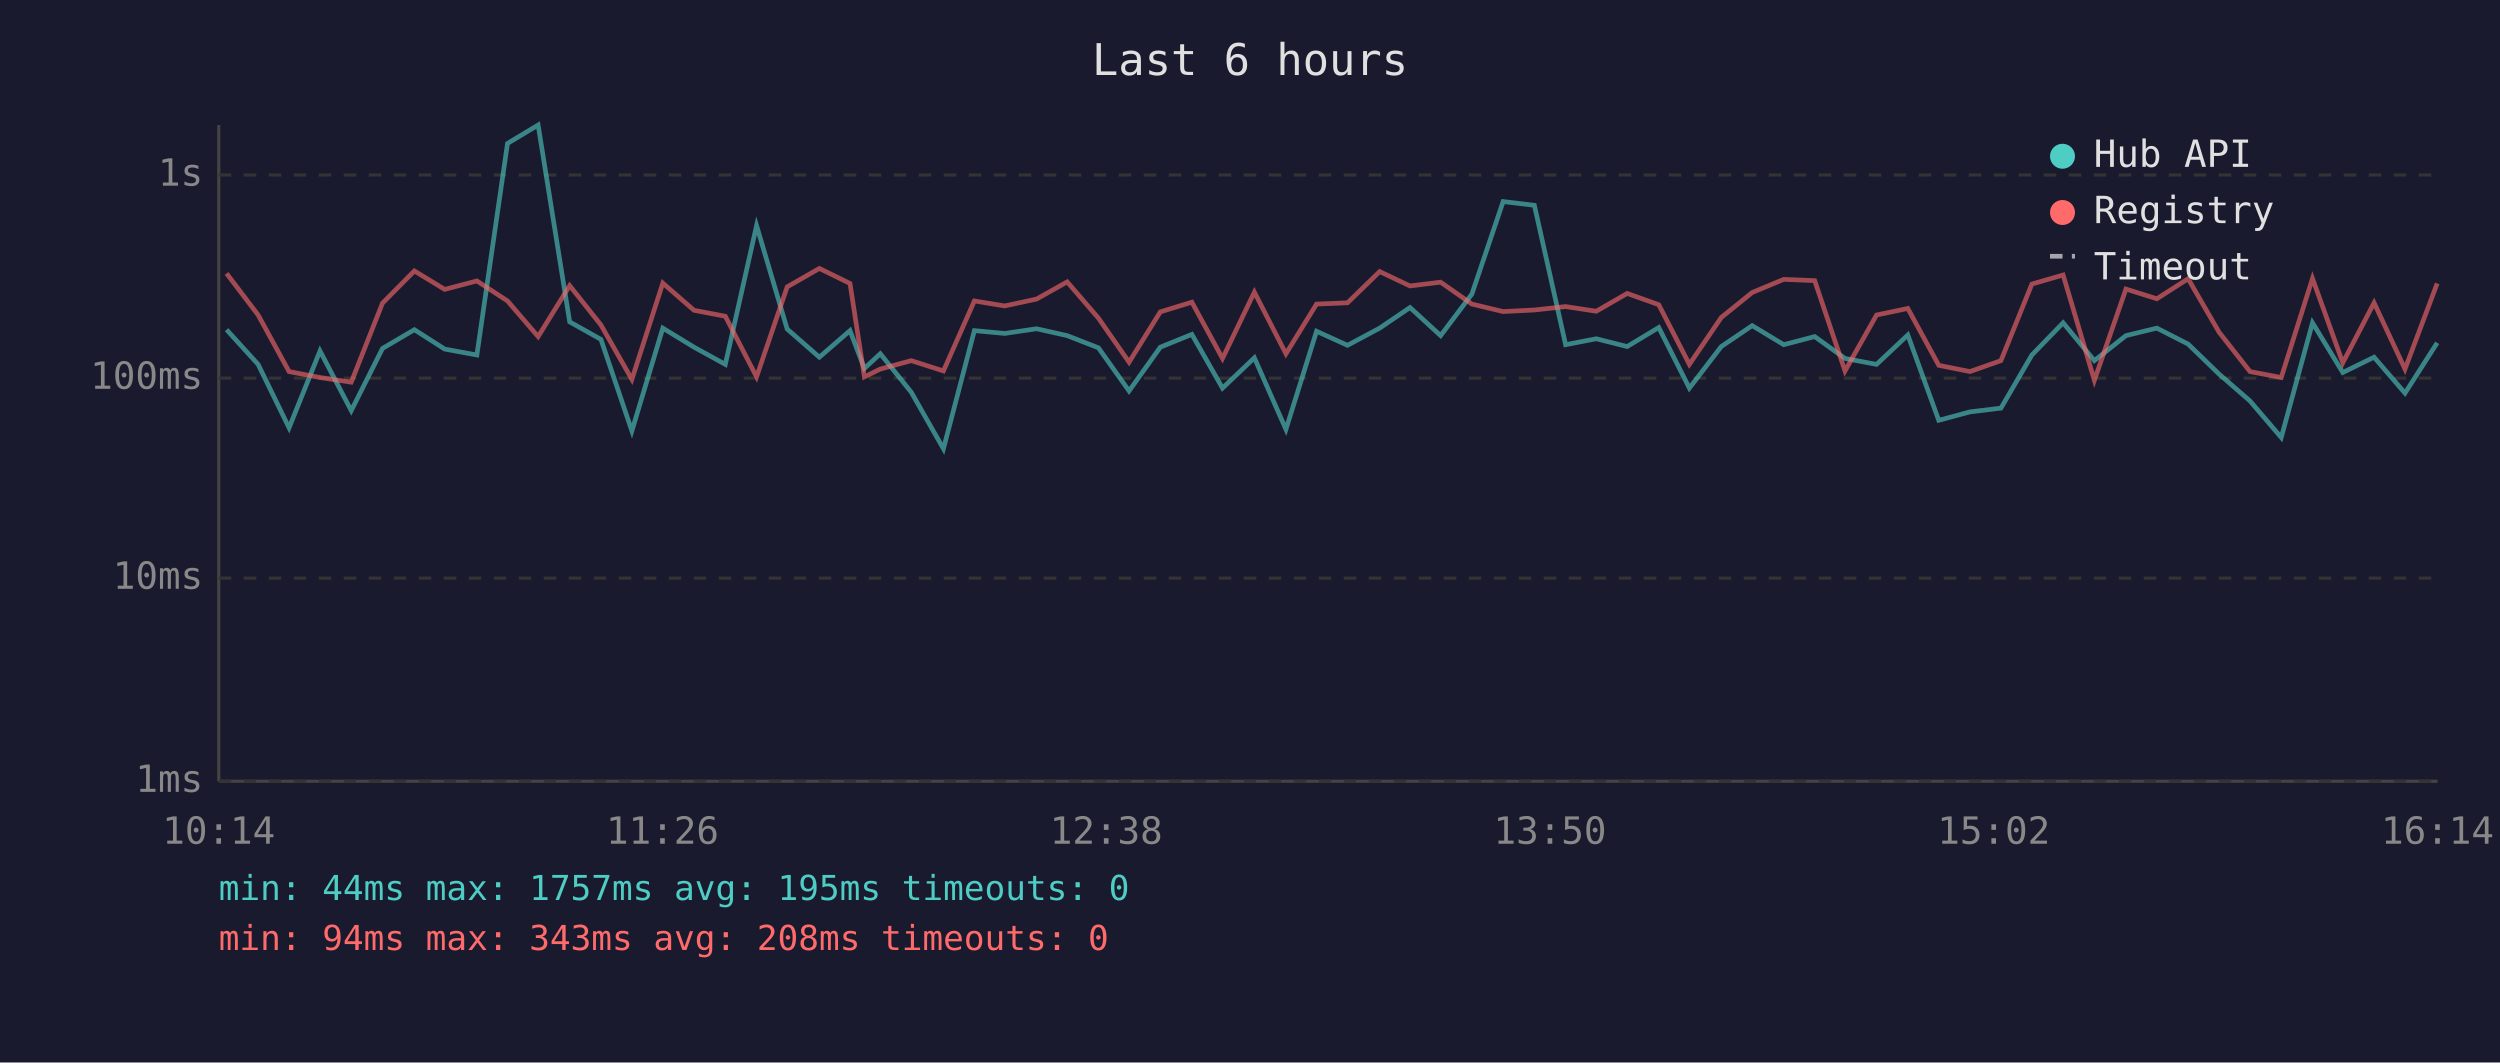
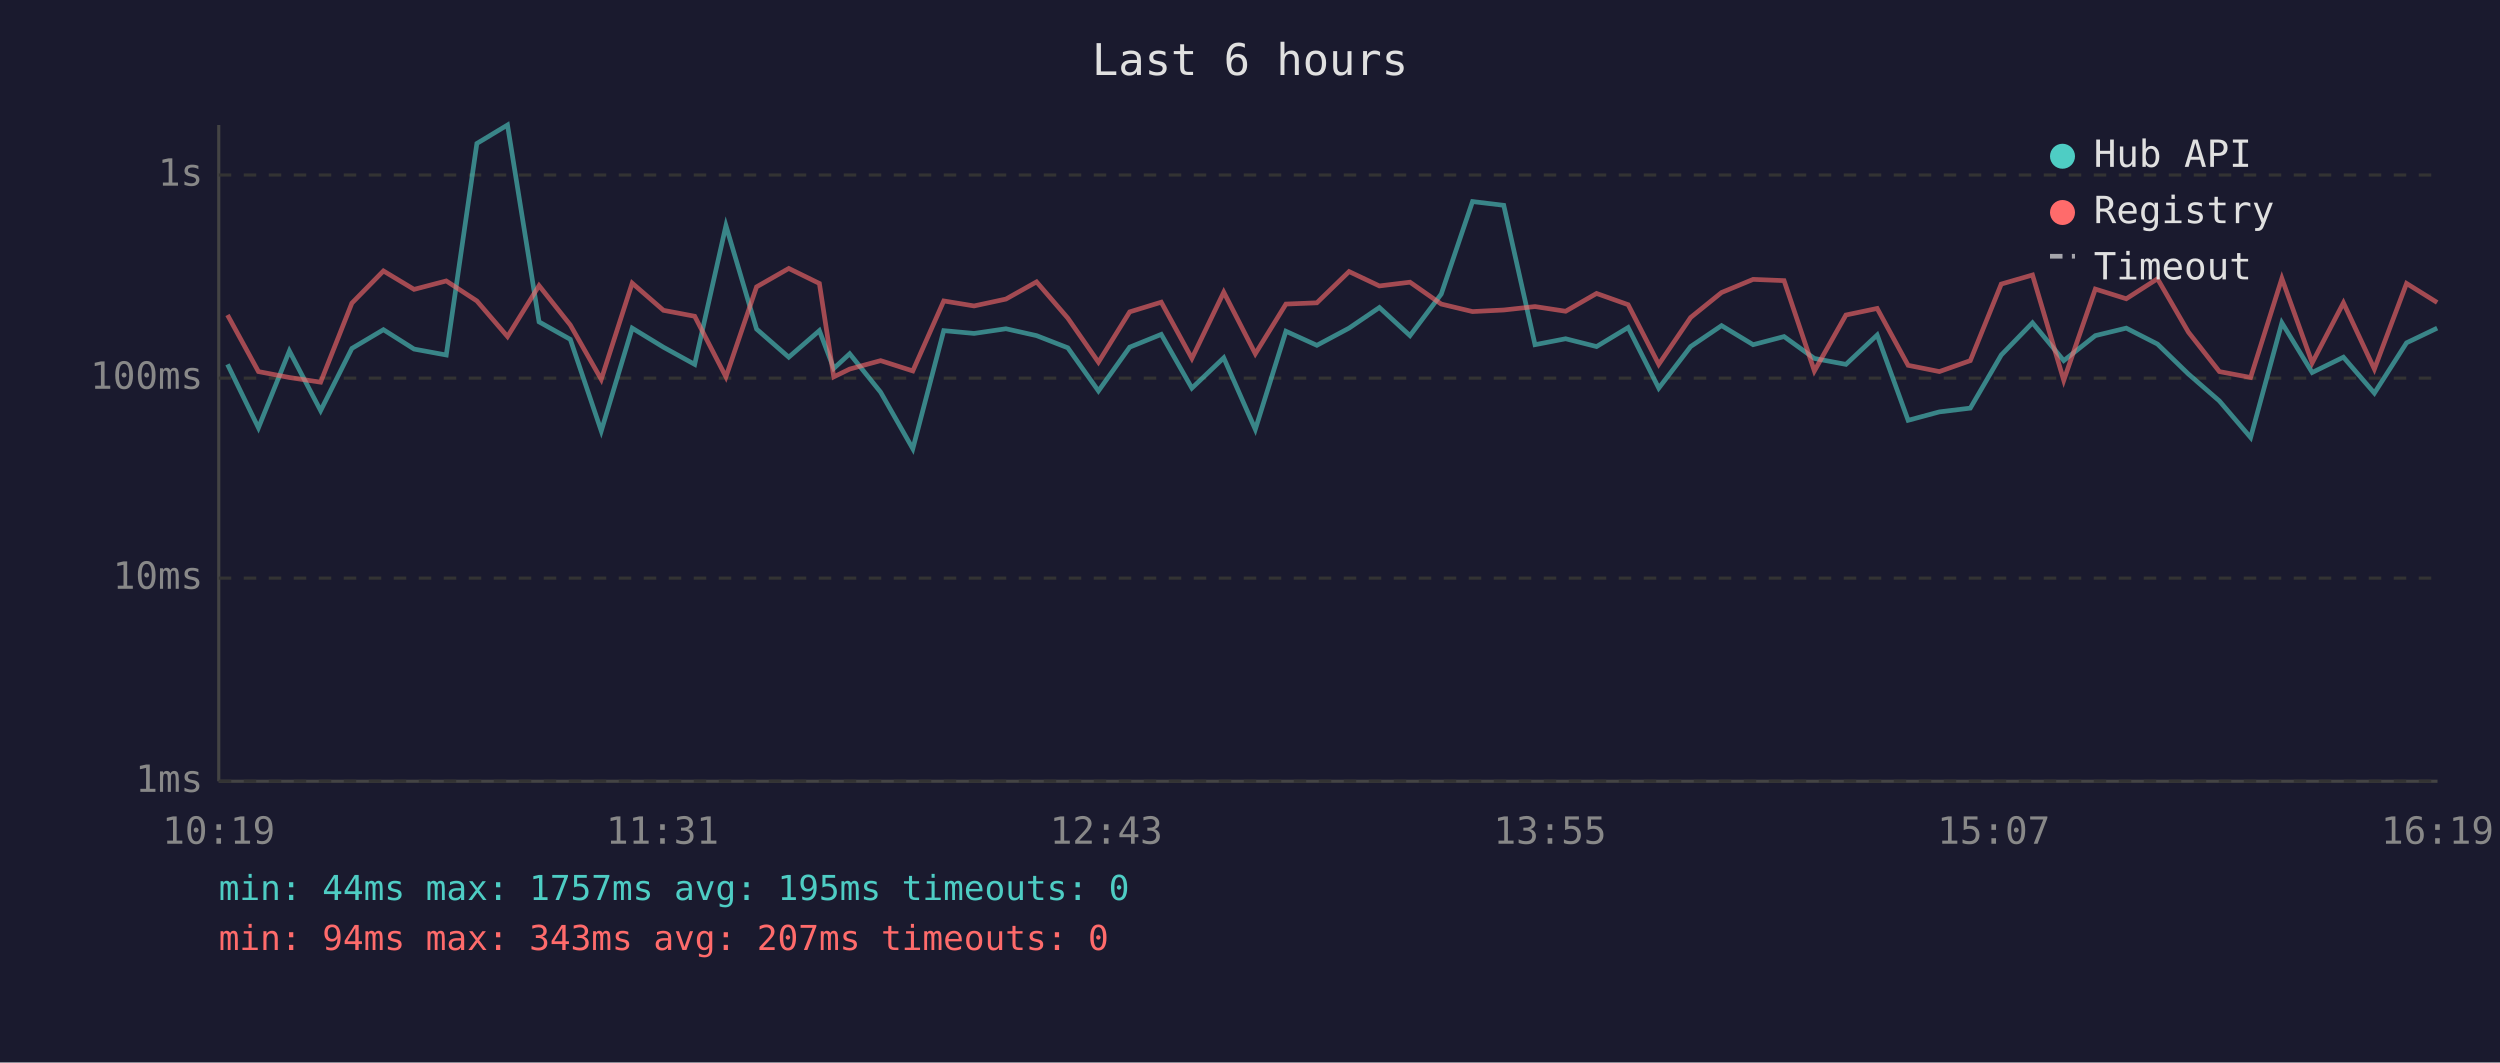
<svg xmlns="http://www.w3.org/2000/svg" viewBox="0 0 800 340" font-family="monospace" font-size="12">
  <rect width="800" height="340" fill="#1a1a2e" />
  <text x="400" y="24" fill="#e0e0e0" font-size="14" text-anchor="middle">Last 6 hours</text>
  <line x1="70" y1="40" x2="70" y2="250" stroke="#444" stroke-width="1" />
  <line x1="70" y1="250" x2="780" y2="250" stroke="#444" stroke-width="1" />
  <line x1="70" y1="250" x2="780" y2="250" stroke="#333" stroke-width="1" stroke-dasharray="4" />
  <text x="65" y="250" fill="#888" text-anchor="end" dominant-baseline="middle">1ms</text>
  <line x1="70" y1="185" x2="780" y2="185" stroke="#333" stroke-width="1" stroke-dasharray="4" />
  <text x="65" y="185" fill="#888" text-anchor="end" dominant-baseline="middle">10ms</text>
  <line x1="70" y1="121" x2="780" y2="121" stroke="#333" stroke-width="1" stroke-dasharray="4" />
  <text x="65" y="121" fill="#888" text-anchor="end" dominant-baseline="middle">100ms</text>
  <line x1="70" y1="56" x2="780" y2="56" stroke="#333" stroke-width="1" stroke-dasharray="4" />
  <text x="65" y="56" fill="#888" text-anchor="end" dominant-baseline="middle">1s</text>
-   <text x="70" y="270" fill="#888" text-anchor="middle">10:14</text>
-   <text x="212" y="270" fill="#888" text-anchor="middle">11:26</text>
-   <text x="354" y="270" fill="#888" text-anchor="middle">12:38</text>
-   <text x="496" y="270" fill="#888" text-anchor="middle">13:50</text>
-   <text x="638" y="270" fill="#888" text-anchor="middle">15:02</text>
-   <text x="780" y="270" fill="#888" text-anchor="middle">16:14</text>
-   <polyline points="72.5,105.5 82.6,116.6 92.5,136.9 102.4,112.3 112.4,131.4 122.4,111.5 132.6,105.5 142.3,111.7 152.6,113.6 162.4,45.9 172.2,40.0 182.3,103.0 192.3,108.6 202.2,137.9 212.1,105.0 222.1,111.1 232.1,116.6 242.1,72.2 251.9,105.3 262.2,114.3 272.0,105.8 276.6,117.9 281.7,113.2 291.6,125.5 301.9,143.6 311.8,105.8 321.5,106.7 331.7,105.2 341.5,107.4 351.5,111.3 361.3,125.1 371.3,111.1 381.4,107.0 391.2,124.2 401.4,114.5 411.5,137.4 421.3,106.0 431.2,110.5 441.5,105.0 451.2,98.4 461.0,107.4 471.0,94.1 481.0,64.5 491.0,65.7 501.0,110.3 510.8,108.4 520.7,110.9 530.8,104.8 540.6,124.2 550.8,110.9 560.7,104.2 570.8,110.3 580.7,107.7 590.4,114.7 600.5,116.6 610.5,107.2 620.4,134.5 630.4,131.8 640.3,130.6 650.2,113.6 660.2,103.3 670.2,115.4 680.3,107.4 690.2,105.0 700.2,110.1 710.1,119.7 720.0,128.3 730.0,140.0 740.0,103.3 749.7,119.2 759.7,114.3 769.6,125.8 779.9,109.7" fill="none" stroke="#4ecdc4" stroke-width="1.5" opacity="0.6" />
-   <polyline points="72.5,87.5 82.6,100.8 92.5,118.9 102.4,120.8 112.4,122.3 122.4,97.0 132.6,86.7 142.3,92.6 152.6,89.9 162.4,96.3 172.2,107.7 182.3,91.4 192.3,104.0 202.2,121.4 212.1,90.6 222.1,99.3 232.1,101.2 242.1,120.6 251.9,91.8 262.2,85.9 272.0,90.7 276.6,120.6 281.7,118.1 291.6,115.4 301.9,118.7 311.8,96.3 321.5,97.9 331.7,95.7 341.5,90.2 351.5,101.8 361.3,115.9 371.3,99.8 381.4,96.7 391.2,114.7 401.4,93.5 411.5,113.2 421.3,97.3 431.2,96.9 441.5,86.9 451.2,91.5 461.0,90.3 471.0,97.3 481.0,99.7 491.0,99.2 501.0,98.1 510.8,99.6 520.7,93.9 530.8,97.5 540.6,116.6 550.8,101.6 560.7,93.6 570.8,89.4 580.7,89.8 590.4,118.7 600.5,100.8 610.5,98.7 620.4,116.9 630.4,118.9 640.3,115.4 650.2,90.9 660.2,88.0 670.2,121.7 680.3,92.5 690.2,95.6 700.2,89.2 710.1,106.3 720.0,118.9 730.0,120.8 740.0,89.1 749.7,116.1 759.7,96.9 769.6,118.1 779.9,90.7" fill="none" stroke="#ff6b6b" stroke-width="1.5" opacity="0.6" />
+   <text x="70" y="270" fill="#888" text-anchor="middle">10:19</text>
+   <text x="212" y="270" fill="#888" text-anchor="middle">11:31</text>
+   <text x="354" y="270" fill="#888" text-anchor="middle">12:43</text>
+   <text x="496" y="270" fill="#888" text-anchor="middle">13:55</text>
+   <text x="638" y="270" fill="#888" text-anchor="middle">15:07</text>
+   <text x="780" y="270" fill="#888" text-anchor="middle">16:19</text>
+   <polyline points="72.8,116.6 82.7,136.9 92.6,112.3 102.6,131.4 112.6,111.5 122.7,105.5 132.5,111.7 142.8,113.6 152.6,45.9 162.4,40.0 172.5,103.0 182.5,108.6 192.4,137.9 202.3,105.0 212.3,111.1 222.3,116.6 232.3,72.2 242.1,105.3 252.4,114.3 262.2,105.8 266.8,117.9 271.9,113.2 281.8,125.5 292.1,143.6 302.0,105.8 311.7,106.7 321.9,105.2 331.7,107.4 341.7,111.3 351.5,125.1 361.5,111.1 371.6,107.0 381.4,124.2 391.6,114.5 401.7,137.4 411.5,106.0 421.4,110.5 431.7,105.0 441.4,98.4 451.2,107.4 461.2,94.1 471.2,64.5 481.2,65.7 491.2,110.3 501.0,108.4 510.9,110.9 521.0,104.8 530.8,124.2 541.0,110.9 550.9,104.2 561.0,110.3 570.9,107.7 580.6,114.7 590.7,116.6 600.7,107.2 610.6,134.5 620.6,131.8 630.5,130.6 640.4,113.6 650.4,103.3 660.4,115.4 670.5,107.4 680.4,105.0 690.4,110.1 700.3,119.7 710.2,128.3 720.2,140.0 730.2,103.3 739.9,119.2 749.9,114.3 759.8,125.8 770.1,109.7 779.9,105.0" fill="none" stroke="#4ecdc4" stroke-width="1.5" opacity="0.6" />
+   <polyline points="72.8,100.8 82.7,118.9 92.6,120.8 102.6,122.3 112.6,97.0 122.7,86.7 132.5,92.6 142.8,89.9 152.6,96.3 162.4,107.7 172.5,91.4 182.5,104.0 192.4,121.4 202.3,90.6 212.3,99.3 222.3,101.2 232.3,120.6 242.1,91.8 252.4,85.9 262.2,90.7 266.8,120.6 271.9,118.1 281.8,115.4 292.1,118.7 302.0,96.3 311.7,97.9 321.9,95.7 331.7,90.2 341.7,101.8 351.5,115.9 361.5,99.8 371.6,96.7 381.4,114.7 391.6,93.5 401.7,113.2 411.5,97.3 421.4,96.9 431.7,86.9 441.4,91.5 451.2,90.3 461.2,97.3 471.2,99.7 481.2,99.2 491.2,98.1 501.0,99.6 510.9,93.9 521.0,97.5 530.8,116.6 541.0,101.6 550.9,93.6 561.0,89.4 570.9,89.8 580.6,118.7 590.7,100.8 600.7,98.7 610.6,116.9 620.6,118.9 630.5,115.4 640.4,90.9 650.4,88.0 660.4,121.7 670.5,92.5 680.4,95.6 690.4,89.2 700.3,106.3 710.2,118.9 720.2,120.8 730.2,89.1 739.9,116.1 749.9,96.9 759.8,118.1 770.1,90.7 779.9,96.8" fill="none" stroke="#ff6b6b" stroke-width="1.5" opacity="0.6" />
  <circle cx="660" cy="50" r="4" fill="#4ecdc4" />
  <text x="670" y="50" fill="#e0e0e0" dominant-baseline="middle">Hub API</text>
  <circle cx="660" cy="68" r="4" fill="#ff6b6b" />
  <text x="670" y="68" fill="#e0e0e0" dominant-baseline="middle">Registry</text>
  <line x1="656" y1="82" x2="664" y2="82" stroke="#e0e0e0" stroke-width="1.5" stroke-dasharray="4,3" opacity="0.7" />
  <text x="670" y="86" fill="#e0e0e0" dominant-baseline="middle">Timeout</text>
  <text x="70" y="288" fill="#4ecdc4" font-size="11">min: 44ms  max: 1757ms  avg: 195ms  timeouts: 0</text>
-   <text x="70" y="304" fill="#ff6b6b" font-size="11">min: 94ms  max: 343ms  avg: 208ms  timeouts: 0</text>
+   <text x="70" y="304" fill="#ff6b6b" font-size="11">min: 94ms  max: 343ms  avg: 207ms  timeouts: 0</text>
</svg>
